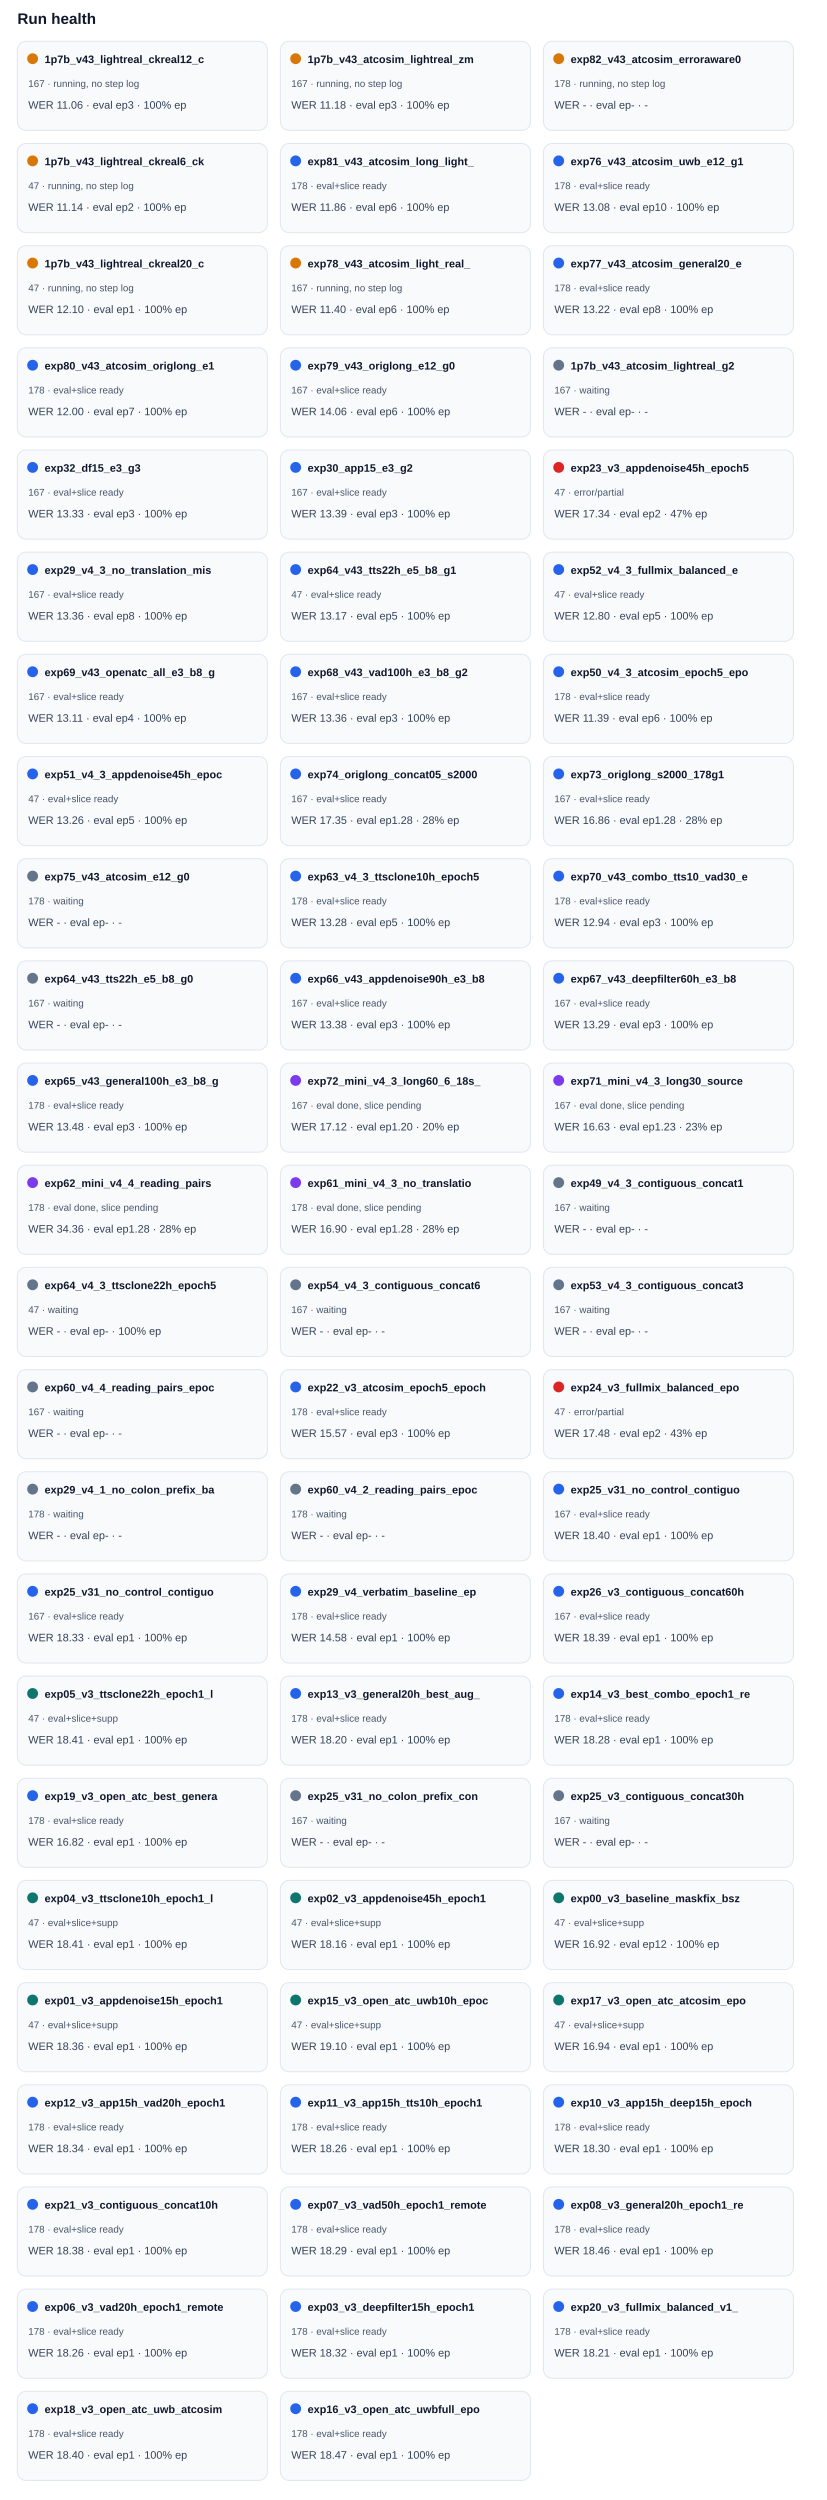
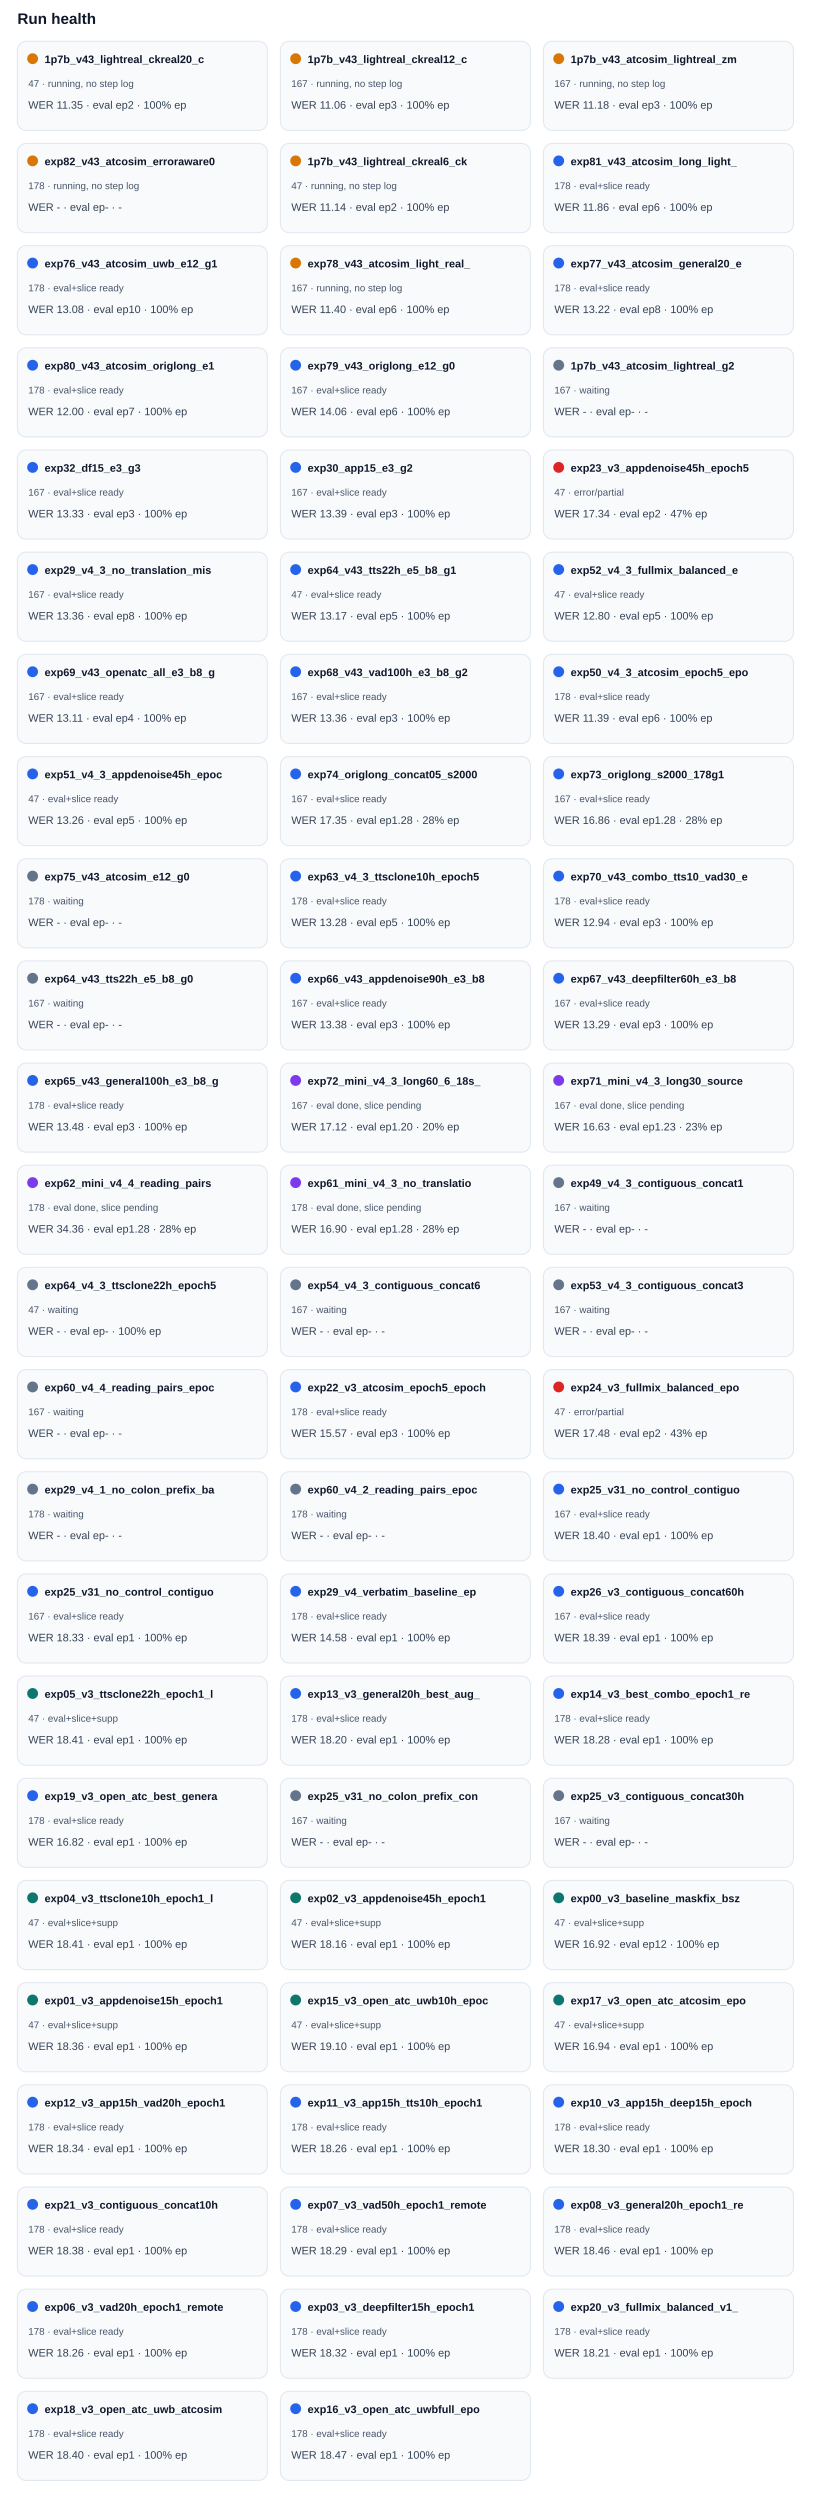
<svg xmlns="http://www.w3.org/2000/svg" width="100%" viewBox="0 0 760 2300" style="max-width:760px;background:#ffffff;border:1px solid #e5e7eb;border-radius:10px;">
  <text x="16.0" y="22.0" font-size="14" fill="#0f172a" text-anchor="start" font-family="Arial, sans-serif" font-weight="700">Run health</text>
  <rect x="16" y="38" width="230" height="82" rx="8" fill="#f8fafc" stroke="#e2e8f0" />
  <circle cx="30" cy="54" r="5" fill="#d97706" />
-   <text x="41.0" y="58.0" font-size="10" fill="#0f172a" text-anchor="start" font-family="Arial, sans-serif" font-weight="700">1p7b_v43_lightreal_ckreal12_c</text>
-   <text x="26.0" y="80.0" font-size="9" fill="#475569" text-anchor="start" font-family="Arial, sans-serif" font-weight="400">167 · running, no step log</text>
-   <text x="26.0" y="100.0" font-size="10" fill="#334155" text-anchor="start" font-family="Arial, sans-serif" font-weight="400">WER 11.06 · eval ep3 · 100% ep</text>
+   <text x="41.0" y="58.0" font-size="10" fill="#0f172a" text-anchor="start" font-family="Arial, sans-serif" font-weight="700">1p7b_v43_lightreal_ckreal20_c</text>
+   <text x="26.0" y="80.0" font-size="9" fill="#475569" text-anchor="start" font-family="Arial, sans-serif" font-weight="400">47 · running, no step log</text>
+   <text x="26.0" y="100.0" font-size="10" fill="#334155" text-anchor="start" font-family="Arial, sans-serif" font-weight="400">WER 11.35 · eval ep2 · 100% ep</text>
  <rect x="258" y="38" width="230" height="82" rx="8" fill="#f8fafc" stroke="#e2e8f0" />
  <circle cx="272" cy="54" r="5" fill="#d97706" />
-   <text x="283.0" y="58.0" font-size="10" fill="#0f172a" text-anchor="start" font-family="Arial, sans-serif" font-weight="700">1p7b_v43_atcosim_lightreal_zm</text>
+   <text x="283.0" y="58.0" font-size="10" fill="#0f172a" text-anchor="start" font-family="Arial, sans-serif" font-weight="700">1p7b_v43_lightreal_ckreal12_c</text>
  <text x="268.0" y="80.0" font-size="9" fill="#475569" text-anchor="start" font-family="Arial, sans-serif" font-weight="400">167 · running, no step log</text>
-   <text x="268.0" y="100.0" font-size="10" fill="#334155" text-anchor="start" font-family="Arial, sans-serif" font-weight="400">WER 11.18 · eval ep3 · 100% ep</text>
+   <text x="268.0" y="100.0" font-size="10" fill="#334155" text-anchor="start" font-family="Arial, sans-serif" font-weight="400">WER 11.06 · eval ep3 · 100% ep</text>
  <rect x="500" y="38" width="230" height="82" rx="8" fill="#f8fafc" stroke="#e2e8f0" />
  <circle cx="514" cy="54" r="5" fill="#d97706" />
-   <text x="525.0" y="58.0" font-size="10" fill="#0f172a" text-anchor="start" font-family="Arial, sans-serif" font-weight="700">exp82_v43_atcosim_erroraware0</text>
-   <text x="510.0" y="80.0" font-size="9" fill="#475569" text-anchor="start" font-family="Arial, sans-serif" font-weight="400">178 · running, no step log</text>
-   <text x="510.0" y="100.0" font-size="10" fill="#334155" text-anchor="start" font-family="Arial, sans-serif" font-weight="400">WER - · eval ep- · -</text>
+   <text x="525.0" y="58.0" font-size="10" fill="#0f172a" text-anchor="start" font-family="Arial, sans-serif" font-weight="700">1p7b_v43_atcosim_lightreal_zm</text>
+   <text x="510.0" y="80.0" font-size="9" fill="#475569" text-anchor="start" font-family="Arial, sans-serif" font-weight="400">167 · running, no step log</text>
+   <text x="510.0" y="100.0" font-size="10" fill="#334155" text-anchor="start" font-family="Arial, sans-serif" font-weight="400">WER 11.18 · eval ep3 · 100% ep</text>
  <rect x="16" y="132" width="230" height="82" rx="8" fill="#f8fafc" stroke="#e2e8f0" />
  <circle cx="30" cy="148" r="5" fill="#d97706" />
-   <text x="41.0" y="152.0" font-size="10" fill="#0f172a" text-anchor="start" font-family="Arial, sans-serif" font-weight="700">1p7b_v43_lightreal_ckreal6_ck</text>
-   <text x="26.0" y="174.0" font-size="9" fill="#475569" text-anchor="start" font-family="Arial, sans-serif" font-weight="400">47 · running, no step log</text>
-   <text x="26.0" y="194.0" font-size="10" fill="#334155" text-anchor="start" font-family="Arial, sans-serif" font-weight="400">WER 11.14 · eval ep2 · 100% ep</text>
+   <text x="41.0" y="152.0" font-size="10" fill="#0f172a" text-anchor="start" font-family="Arial, sans-serif" font-weight="700">exp82_v43_atcosim_erroraware0</text>
+   <text x="26.0" y="174.0" font-size="9" fill="#475569" text-anchor="start" font-family="Arial, sans-serif" font-weight="400">178 · running, no step log</text>
+   <text x="26.0" y="194.0" font-size="10" fill="#334155" text-anchor="start" font-family="Arial, sans-serif" font-weight="400">WER - · eval ep- · -</text>
  <rect x="258" y="132" width="230" height="82" rx="8" fill="#f8fafc" stroke="#e2e8f0" />
-   <circle cx="272" cy="148" r="5" fill="#2563eb" />
-   <text x="283.0" y="152.0" font-size="10" fill="#0f172a" text-anchor="start" font-family="Arial, sans-serif" font-weight="700">exp81_v43_atcosim_long_light_</text>
-   <text x="268.0" y="174.0" font-size="9" fill="#475569" text-anchor="start" font-family="Arial, sans-serif" font-weight="400">178 · eval+slice ready</text>
-   <text x="268.0" y="194.0" font-size="10" fill="#334155" text-anchor="start" font-family="Arial, sans-serif" font-weight="400">WER 11.86 · eval ep6 · 100% ep</text>
+   <circle cx="272" cy="148" r="5" fill="#d97706" />
+   <text x="283.0" y="152.0" font-size="10" fill="#0f172a" text-anchor="start" font-family="Arial, sans-serif" font-weight="700">1p7b_v43_lightreal_ckreal6_ck</text>
+   <text x="268.0" y="174.0" font-size="9" fill="#475569" text-anchor="start" font-family="Arial, sans-serif" font-weight="400">47 · running, no step log</text>
+   <text x="268.0" y="194.0" font-size="10" fill="#334155" text-anchor="start" font-family="Arial, sans-serif" font-weight="400">WER 11.14 · eval ep2 · 100% ep</text>
  <rect x="500" y="132" width="230" height="82" rx="8" fill="#f8fafc" stroke="#e2e8f0" />
  <circle cx="514" cy="148" r="5" fill="#2563eb" />
-   <text x="525.0" y="152.0" font-size="10" fill="#0f172a" text-anchor="start" font-family="Arial, sans-serif" font-weight="700">exp76_v43_atcosim_uwb_e12_g1</text>
+   <text x="525.0" y="152.0" font-size="10" fill="#0f172a" text-anchor="start" font-family="Arial, sans-serif" font-weight="700">exp81_v43_atcosim_long_light_</text>
  <text x="510.0" y="174.0" font-size="9" fill="#475569" text-anchor="start" font-family="Arial, sans-serif" font-weight="400">178 · eval+slice ready</text>
-   <text x="510.0" y="194.0" font-size="10" fill="#334155" text-anchor="start" font-family="Arial, sans-serif" font-weight="400">WER 13.08 · eval ep10 · 100% ep</text>
+   <text x="510.0" y="194.0" font-size="10" fill="#334155" text-anchor="start" font-family="Arial, sans-serif" font-weight="400">WER 11.86 · eval ep6 · 100% ep</text>
  <rect x="16" y="226" width="230" height="82" rx="8" fill="#f8fafc" stroke="#e2e8f0" />
-   <circle cx="30" cy="242" r="5" fill="#d97706" />
-   <text x="41.0" y="246.0" font-size="10" fill="#0f172a" text-anchor="start" font-family="Arial, sans-serif" font-weight="700">1p7b_v43_lightreal_ckreal20_c</text>
-   <text x="26.0" y="268.0" font-size="9" fill="#475569" text-anchor="start" font-family="Arial, sans-serif" font-weight="400">47 · running, no step log</text>
-   <text x="26.0" y="288.0" font-size="10" fill="#334155" text-anchor="start" font-family="Arial, sans-serif" font-weight="400">WER 12.10 · eval ep1 · 100% ep</text>
+   <circle cx="30" cy="242" r="5" fill="#2563eb" />
+   <text x="41.0" y="246.0" font-size="10" fill="#0f172a" text-anchor="start" font-family="Arial, sans-serif" font-weight="700">exp76_v43_atcosim_uwb_e12_g1</text>
+   <text x="26.0" y="268.0" font-size="9" fill="#475569" text-anchor="start" font-family="Arial, sans-serif" font-weight="400">178 · eval+slice ready</text>
+   <text x="26.0" y="288.0" font-size="10" fill="#334155" text-anchor="start" font-family="Arial, sans-serif" font-weight="400">WER 13.08 · eval ep10 · 100% ep</text>
  <rect x="258" y="226" width="230" height="82" rx="8" fill="#f8fafc" stroke="#e2e8f0" />
  <circle cx="272" cy="242" r="5" fill="#d97706" />
  <text x="283.0" y="246.0" font-size="10" fill="#0f172a" text-anchor="start" font-family="Arial, sans-serif" font-weight="700">exp78_v43_atcosim_light_real_</text>
  <text x="268.0" y="268.0" font-size="9" fill="#475569" text-anchor="start" font-family="Arial, sans-serif" font-weight="400">167 · running, no step log</text>
  <text x="268.0" y="288.0" font-size="10" fill="#334155" text-anchor="start" font-family="Arial, sans-serif" font-weight="400">WER 11.40 · eval ep6 · 100% ep</text>
  <rect x="500" y="226" width="230" height="82" rx="8" fill="#f8fafc" stroke="#e2e8f0" />
  <circle cx="514" cy="242" r="5" fill="#2563eb" />
  <text x="525.0" y="246.0" font-size="10" fill="#0f172a" text-anchor="start" font-family="Arial, sans-serif" font-weight="700">exp77_v43_atcosim_general20_e</text>
  <text x="510.0" y="268.0" font-size="9" fill="#475569" text-anchor="start" font-family="Arial, sans-serif" font-weight="400">178 · eval+slice ready</text>
  <text x="510.0" y="288.0" font-size="10" fill="#334155" text-anchor="start" font-family="Arial, sans-serif" font-weight="400">WER 13.22 · eval ep8 · 100% ep</text>
  <rect x="16" y="320" width="230" height="82" rx="8" fill="#f8fafc" stroke="#e2e8f0" />
  <circle cx="30" cy="336" r="5" fill="#2563eb" />
  <text x="41.0" y="340.0" font-size="10" fill="#0f172a" text-anchor="start" font-family="Arial, sans-serif" font-weight="700">exp80_v43_atcosim_origlong_e1</text>
  <text x="26.0" y="362.0" font-size="9" fill="#475569" text-anchor="start" font-family="Arial, sans-serif" font-weight="400">178 · eval+slice ready</text>
  <text x="26.0" y="382.0" font-size="10" fill="#334155" text-anchor="start" font-family="Arial, sans-serif" font-weight="400">WER 12.00 · eval ep7 · 100% ep</text>
  <rect x="258" y="320" width="230" height="82" rx="8" fill="#f8fafc" stroke="#e2e8f0" />
  <circle cx="272" cy="336" r="5" fill="#2563eb" />
  <text x="283.0" y="340.0" font-size="10" fill="#0f172a" text-anchor="start" font-family="Arial, sans-serif" font-weight="700">exp79_v43_origlong_e12_g0</text>
  <text x="268.0" y="362.0" font-size="9" fill="#475569" text-anchor="start" font-family="Arial, sans-serif" font-weight="400">167 · eval+slice ready</text>
  <text x="268.0" y="382.0" font-size="10" fill="#334155" text-anchor="start" font-family="Arial, sans-serif" font-weight="400">WER 14.06 · eval ep6 · 100% ep</text>
  <rect x="500" y="320" width="230" height="82" rx="8" fill="#f8fafc" stroke="#e2e8f0" />
  <circle cx="514" cy="336" r="5" fill="#64748b" />
  <text x="525.0" y="340.0" font-size="10" fill="#0f172a" text-anchor="start" font-family="Arial, sans-serif" font-weight="700">1p7b_v43_atcosim_lightreal_g2</text>
  <text x="510.0" y="362.0" font-size="9" fill="#475569" text-anchor="start" font-family="Arial, sans-serif" font-weight="400">167 · waiting</text>
  <text x="510.0" y="382.0" font-size="10" fill="#334155" text-anchor="start" font-family="Arial, sans-serif" font-weight="400">WER - · eval ep- · -</text>
  <rect x="16" y="414" width="230" height="82" rx="8" fill="#f8fafc" stroke="#e2e8f0" />
  <circle cx="30" cy="430" r="5" fill="#2563eb" />
  <text x="41.0" y="434.0" font-size="10" fill="#0f172a" text-anchor="start" font-family="Arial, sans-serif" font-weight="700">exp32_df15_e3_g3</text>
  <text x="26.0" y="456.0" font-size="9" fill="#475569" text-anchor="start" font-family="Arial, sans-serif" font-weight="400">167 · eval+slice ready</text>
  <text x="26.0" y="476.0" font-size="10" fill="#334155" text-anchor="start" font-family="Arial, sans-serif" font-weight="400">WER 13.33 · eval ep3 · 100% ep</text>
  <rect x="258" y="414" width="230" height="82" rx="8" fill="#f8fafc" stroke="#e2e8f0" />
  <circle cx="272" cy="430" r="5" fill="#2563eb" />
  <text x="283.0" y="434.0" font-size="10" fill="#0f172a" text-anchor="start" font-family="Arial, sans-serif" font-weight="700">exp30_app15_e3_g2</text>
  <text x="268.0" y="456.0" font-size="9" fill="#475569" text-anchor="start" font-family="Arial, sans-serif" font-weight="400">167 · eval+slice ready</text>
  <text x="268.0" y="476.0" font-size="10" fill="#334155" text-anchor="start" font-family="Arial, sans-serif" font-weight="400">WER 13.39 · eval ep3 · 100% ep</text>
  <rect x="500" y="414" width="230" height="82" rx="8" fill="#f8fafc" stroke="#e2e8f0" />
  <circle cx="514" cy="430" r="5" fill="#dc2626" />
  <text x="525.0" y="434.0" font-size="10" fill="#0f172a" text-anchor="start" font-family="Arial, sans-serif" font-weight="700">exp23_v3_appdenoise45h_epoch5</text>
  <text x="510.0" y="456.0" font-size="9" fill="#475569" text-anchor="start" font-family="Arial, sans-serif" font-weight="400">47 · error/partial</text>
  <text x="510.0" y="476.0" font-size="10" fill="#334155" text-anchor="start" font-family="Arial, sans-serif" font-weight="400">WER 17.34 · eval ep2 · 47% ep</text>
  <rect x="16" y="508" width="230" height="82" rx="8" fill="#f8fafc" stroke="#e2e8f0" />
  <circle cx="30" cy="524" r="5" fill="#2563eb" />
  <text x="41.0" y="528.0" font-size="10" fill="#0f172a" text-anchor="start" font-family="Arial, sans-serif" font-weight="700">exp29_v4_3_no_translation_mis</text>
  <text x="26.0" y="550.0" font-size="9" fill="#475569" text-anchor="start" font-family="Arial, sans-serif" font-weight="400">167 · eval+slice ready</text>
  <text x="26.0" y="570.0" font-size="10" fill="#334155" text-anchor="start" font-family="Arial, sans-serif" font-weight="400">WER 13.36 · eval ep8 · 100% ep</text>
  <rect x="258" y="508" width="230" height="82" rx="8" fill="#f8fafc" stroke="#e2e8f0" />
  <circle cx="272" cy="524" r="5" fill="#2563eb" />
  <text x="283.0" y="528.0" font-size="10" fill="#0f172a" text-anchor="start" font-family="Arial, sans-serif" font-weight="700">exp64_v43_tts22h_e5_b8_g1</text>
  <text x="268.0" y="550.0" font-size="9" fill="#475569" text-anchor="start" font-family="Arial, sans-serif" font-weight="400">47 · eval+slice ready</text>
  <text x="268.0" y="570.0" font-size="10" fill="#334155" text-anchor="start" font-family="Arial, sans-serif" font-weight="400">WER 13.17 · eval ep5 · 100% ep</text>
  <rect x="500" y="508" width="230" height="82" rx="8" fill="#f8fafc" stroke="#e2e8f0" />
  <circle cx="514" cy="524" r="5" fill="#2563eb" />
  <text x="525.0" y="528.0" font-size="10" fill="#0f172a" text-anchor="start" font-family="Arial, sans-serif" font-weight="700">exp52_v4_3_fullmix_balanced_e</text>
  <text x="510.0" y="550.0" font-size="9" fill="#475569" text-anchor="start" font-family="Arial, sans-serif" font-weight="400">47 · eval+slice ready</text>
  <text x="510.0" y="570.0" font-size="10" fill="#334155" text-anchor="start" font-family="Arial, sans-serif" font-weight="400">WER 12.80 · eval ep5 · 100% ep</text>
  <rect x="16" y="602" width="230" height="82" rx="8" fill="#f8fafc" stroke="#e2e8f0" />
  <circle cx="30" cy="618" r="5" fill="#2563eb" />
  <text x="41.0" y="622.0" font-size="10" fill="#0f172a" text-anchor="start" font-family="Arial, sans-serif" font-weight="700">exp69_v43_openatc_all_e3_b8_g</text>
  <text x="26.0" y="644.0" font-size="9" fill="#475569" text-anchor="start" font-family="Arial, sans-serif" font-weight="400">167 · eval+slice ready</text>
  <text x="26.0" y="664.0" font-size="10" fill="#334155" text-anchor="start" font-family="Arial, sans-serif" font-weight="400">WER 13.11 · eval ep4 · 100% ep</text>
  <rect x="258" y="602" width="230" height="82" rx="8" fill="#f8fafc" stroke="#e2e8f0" />
  <circle cx="272" cy="618" r="5" fill="#2563eb" />
  <text x="283.0" y="622.0" font-size="10" fill="#0f172a" text-anchor="start" font-family="Arial, sans-serif" font-weight="700">exp68_v43_vad100h_e3_b8_g2</text>
  <text x="268.0" y="644.0" font-size="9" fill="#475569" text-anchor="start" font-family="Arial, sans-serif" font-weight="400">167 · eval+slice ready</text>
  <text x="268.0" y="664.0" font-size="10" fill="#334155" text-anchor="start" font-family="Arial, sans-serif" font-weight="400">WER 13.36 · eval ep3 · 100% ep</text>
  <rect x="500" y="602" width="230" height="82" rx="8" fill="#f8fafc" stroke="#e2e8f0" />
  <circle cx="514" cy="618" r="5" fill="#2563eb" />
  <text x="525.0" y="622.0" font-size="10" fill="#0f172a" text-anchor="start" font-family="Arial, sans-serif" font-weight="700">exp50_v4_3_atcosim_epoch5_epo</text>
  <text x="510.0" y="644.0" font-size="9" fill="#475569" text-anchor="start" font-family="Arial, sans-serif" font-weight="400">178 · eval+slice ready</text>
  <text x="510.0" y="664.0" font-size="10" fill="#334155" text-anchor="start" font-family="Arial, sans-serif" font-weight="400">WER 11.39 · eval ep6 · 100% ep</text>
  <rect x="16" y="696" width="230" height="82" rx="8" fill="#f8fafc" stroke="#e2e8f0" />
  <circle cx="30" cy="712" r="5" fill="#2563eb" />
  <text x="41.0" y="716.0" font-size="10" fill="#0f172a" text-anchor="start" font-family="Arial, sans-serif" font-weight="700">exp51_v4_3_appdenoise45h_epoc</text>
  <text x="26.0" y="738.0" font-size="9" fill="#475569" text-anchor="start" font-family="Arial, sans-serif" font-weight="400">47 · eval+slice ready</text>
  <text x="26.0" y="758.0" font-size="10" fill="#334155" text-anchor="start" font-family="Arial, sans-serif" font-weight="400">WER 13.26 · eval ep5 · 100% ep</text>
  <rect x="258" y="696" width="230" height="82" rx="8" fill="#f8fafc" stroke="#e2e8f0" />
  <circle cx="272" cy="712" r="5" fill="#2563eb" />
  <text x="283.0" y="716.0" font-size="10" fill="#0f172a" text-anchor="start" font-family="Arial, sans-serif" font-weight="700">exp74_origlong_concat05_s2000</text>
  <text x="268.0" y="738.0" font-size="9" fill="#475569" text-anchor="start" font-family="Arial, sans-serif" font-weight="400">167 · eval+slice ready</text>
  <text x="268.0" y="758.0" font-size="10" fill="#334155" text-anchor="start" font-family="Arial, sans-serif" font-weight="400">WER 17.35 · eval ep1.28 · 28% ep</text>
  <rect x="500" y="696" width="230" height="82" rx="8" fill="#f8fafc" stroke="#e2e8f0" />
  <circle cx="514" cy="712" r="5" fill="#2563eb" />
  <text x="525.0" y="716.0" font-size="10" fill="#0f172a" text-anchor="start" font-family="Arial, sans-serif" font-weight="700">exp73_origlong_s2000_178g1</text>
  <text x="510.0" y="738.0" font-size="9" fill="#475569" text-anchor="start" font-family="Arial, sans-serif" font-weight="400">167 · eval+slice ready</text>
  <text x="510.0" y="758.0" font-size="10" fill="#334155" text-anchor="start" font-family="Arial, sans-serif" font-weight="400">WER 16.86 · eval ep1.28 · 28% ep</text>
  <rect x="16" y="790" width="230" height="82" rx="8" fill="#f8fafc" stroke="#e2e8f0" />
  <circle cx="30" cy="806" r="5" fill="#64748b" />
  <text x="41.0" y="810.0" font-size="10" fill="#0f172a" text-anchor="start" font-family="Arial, sans-serif" font-weight="700">exp75_v43_atcosim_e12_g0</text>
  <text x="26.0" y="832.0" font-size="9" fill="#475569" text-anchor="start" font-family="Arial, sans-serif" font-weight="400">178 · waiting</text>
  <text x="26.0" y="852.0" font-size="10" fill="#334155" text-anchor="start" font-family="Arial, sans-serif" font-weight="400">WER - · eval ep- · -</text>
  <rect x="258" y="790" width="230" height="82" rx="8" fill="#f8fafc" stroke="#e2e8f0" />
  <circle cx="272" cy="806" r="5" fill="#2563eb" />
  <text x="283.0" y="810.0" font-size="10" fill="#0f172a" text-anchor="start" font-family="Arial, sans-serif" font-weight="700">exp63_v4_3_ttsclone10h_epoch5</text>
  <text x="268.0" y="832.0" font-size="9" fill="#475569" text-anchor="start" font-family="Arial, sans-serif" font-weight="400">178 · eval+slice ready</text>
  <text x="268.0" y="852.0" font-size="10" fill="#334155" text-anchor="start" font-family="Arial, sans-serif" font-weight="400">WER 13.28 · eval ep5 · 100% ep</text>
  <rect x="500" y="790" width="230" height="82" rx="8" fill="#f8fafc" stroke="#e2e8f0" />
  <circle cx="514" cy="806" r="5" fill="#2563eb" />
  <text x="525.0" y="810.0" font-size="10" fill="#0f172a" text-anchor="start" font-family="Arial, sans-serif" font-weight="700">exp70_v43_combo_tts10_vad30_e</text>
  <text x="510.0" y="832.0" font-size="9" fill="#475569" text-anchor="start" font-family="Arial, sans-serif" font-weight="400">178 · eval+slice ready</text>
  <text x="510.0" y="852.0" font-size="10" fill="#334155" text-anchor="start" font-family="Arial, sans-serif" font-weight="400">WER 12.94 · eval ep3 · 100% ep</text>
  <rect x="16" y="884" width="230" height="82" rx="8" fill="#f8fafc" stroke="#e2e8f0" />
  <circle cx="30" cy="900" r="5" fill="#64748b" />
  <text x="41.0" y="904.0" font-size="10" fill="#0f172a" text-anchor="start" font-family="Arial, sans-serif" font-weight="700">exp64_v43_tts22h_e5_b8_g0</text>
  <text x="26.0" y="926.0" font-size="9" fill="#475569" text-anchor="start" font-family="Arial, sans-serif" font-weight="400">167 · waiting</text>
  <text x="26.0" y="946.0" font-size="10" fill="#334155" text-anchor="start" font-family="Arial, sans-serif" font-weight="400">WER - · eval ep- · -</text>
  <rect x="258" y="884" width="230" height="82" rx="8" fill="#f8fafc" stroke="#e2e8f0" />
  <circle cx="272" cy="900" r="5" fill="#2563eb" />
  <text x="283.0" y="904.0" font-size="10" fill="#0f172a" text-anchor="start" font-family="Arial, sans-serif" font-weight="700">exp66_v43_appdenoise90h_e3_b8</text>
  <text x="268.0" y="926.0" font-size="9" fill="#475569" text-anchor="start" font-family="Arial, sans-serif" font-weight="400">167 · eval+slice ready</text>
  <text x="268.0" y="946.0" font-size="10" fill="#334155" text-anchor="start" font-family="Arial, sans-serif" font-weight="400">WER 13.38 · eval ep3 · 100% ep</text>
  <rect x="500" y="884" width="230" height="82" rx="8" fill="#f8fafc" stroke="#e2e8f0" />
  <circle cx="514" cy="900" r="5" fill="#2563eb" />
  <text x="525.0" y="904.0" font-size="10" fill="#0f172a" text-anchor="start" font-family="Arial, sans-serif" font-weight="700">exp67_v43_deepfilter60h_e3_b8</text>
  <text x="510.0" y="926.0" font-size="9" fill="#475569" text-anchor="start" font-family="Arial, sans-serif" font-weight="400">167 · eval+slice ready</text>
  <text x="510.0" y="946.0" font-size="10" fill="#334155" text-anchor="start" font-family="Arial, sans-serif" font-weight="400">WER 13.29 · eval ep3 · 100% ep</text>
  <rect x="16" y="978" width="230" height="82" rx="8" fill="#f8fafc" stroke="#e2e8f0" />
  <circle cx="30" cy="994" r="5" fill="#2563eb" />
  <text x="41.0" y="998.0" font-size="10" fill="#0f172a" text-anchor="start" font-family="Arial, sans-serif" font-weight="700">exp65_v43_general100h_e3_b8_g</text>
  <text x="26.0" y="1020.0" font-size="9" fill="#475569" text-anchor="start" font-family="Arial, sans-serif" font-weight="400">178 · eval+slice ready</text>
  <text x="26.0" y="1040.0" font-size="10" fill="#334155" text-anchor="start" font-family="Arial, sans-serif" font-weight="400">WER 13.48 · eval ep3 · 100% ep</text>
  <rect x="258" y="978" width="230" height="82" rx="8" fill="#f8fafc" stroke="#e2e8f0" />
  <circle cx="272" cy="994" r="5" fill="#7c3aed" />
  <text x="283.0" y="998.0" font-size="10" fill="#0f172a" text-anchor="start" font-family="Arial, sans-serif" font-weight="700">exp72_mini_v4_3_long60_6_18s_</text>
  <text x="268.0" y="1020.0" font-size="9" fill="#475569" text-anchor="start" font-family="Arial, sans-serif" font-weight="400">167 · eval done, slice pending</text>
  <text x="268.0" y="1040.0" font-size="10" fill="#334155" text-anchor="start" font-family="Arial, sans-serif" font-weight="400">WER 17.12 · eval ep1.20 · 20% ep</text>
  <rect x="500" y="978" width="230" height="82" rx="8" fill="#f8fafc" stroke="#e2e8f0" />
  <circle cx="514" cy="994" r="5" fill="#7c3aed" />
  <text x="525.0" y="998.0" font-size="10" fill="#0f172a" text-anchor="start" font-family="Arial, sans-serif" font-weight="700">exp71_mini_v4_3_long30_source</text>
  <text x="510.0" y="1020.0" font-size="9" fill="#475569" text-anchor="start" font-family="Arial, sans-serif" font-weight="400">167 · eval done, slice pending</text>
  <text x="510.0" y="1040.0" font-size="10" fill="#334155" text-anchor="start" font-family="Arial, sans-serif" font-weight="400">WER 16.63 · eval ep1.23 · 23% ep</text>
  <rect x="16" y="1072" width="230" height="82" rx="8" fill="#f8fafc" stroke="#e2e8f0" />
  <circle cx="30" cy="1088" r="5" fill="#7c3aed" />
  <text x="41.0" y="1092.0" font-size="10" fill="#0f172a" text-anchor="start" font-family="Arial, sans-serif" font-weight="700">exp62_mini_v4_4_reading_pairs</text>
  <text x="26.0" y="1114.0" font-size="9" fill="#475569" text-anchor="start" font-family="Arial, sans-serif" font-weight="400">178 · eval done, slice pending</text>
  <text x="26.0" y="1134.0" font-size="10" fill="#334155" text-anchor="start" font-family="Arial, sans-serif" font-weight="400">WER 34.36 · eval ep1.28 · 28% ep</text>
  <rect x="258" y="1072" width="230" height="82" rx="8" fill="#f8fafc" stroke="#e2e8f0" />
  <circle cx="272" cy="1088" r="5" fill="#7c3aed" />
  <text x="283.0" y="1092.0" font-size="10" fill="#0f172a" text-anchor="start" font-family="Arial, sans-serif" font-weight="700">exp61_mini_v4_3_no_translatio</text>
  <text x="268.0" y="1114.0" font-size="9" fill="#475569" text-anchor="start" font-family="Arial, sans-serif" font-weight="400">178 · eval done, slice pending</text>
  <text x="268.0" y="1134.0" font-size="10" fill="#334155" text-anchor="start" font-family="Arial, sans-serif" font-weight="400">WER 16.90 · eval ep1.28 · 28% ep</text>
  <rect x="500" y="1072" width="230" height="82" rx="8" fill="#f8fafc" stroke="#e2e8f0" />
  <circle cx="514" cy="1088" r="5" fill="#64748b" />
  <text x="525.0" y="1092.0" font-size="10" fill="#0f172a" text-anchor="start" font-family="Arial, sans-serif" font-weight="700">exp49_v4_3_contiguous_concat1</text>
  <text x="510.0" y="1114.0" font-size="9" fill="#475569" text-anchor="start" font-family="Arial, sans-serif" font-weight="400">167 · waiting</text>
  <text x="510.0" y="1134.0" font-size="10" fill="#334155" text-anchor="start" font-family="Arial, sans-serif" font-weight="400">WER - · eval ep- · -</text>
  <rect x="16" y="1166" width="230" height="82" rx="8" fill="#f8fafc" stroke="#e2e8f0" />
  <circle cx="30" cy="1182" r="5" fill="#64748b" />
  <text x="41.0" y="1186.0" font-size="10" fill="#0f172a" text-anchor="start" font-family="Arial, sans-serif" font-weight="700">exp64_v4_3_ttsclone22h_epoch5</text>
  <text x="26.0" y="1208.0" font-size="9" fill="#475569" text-anchor="start" font-family="Arial, sans-serif" font-weight="400">47 · waiting</text>
  <text x="26.0" y="1228.0" font-size="10" fill="#334155" text-anchor="start" font-family="Arial, sans-serif" font-weight="400">WER - · eval ep- · 100% ep</text>
  <rect x="258" y="1166" width="230" height="82" rx="8" fill="#f8fafc" stroke="#e2e8f0" />
  <circle cx="272" cy="1182" r="5" fill="#64748b" />
  <text x="283.0" y="1186.0" font-size="10" fill="#0f172a" text-anchor="start" font-family="Arial, sans-serif" font-weight="700">exp54_v4_3_contiguous_concat6</text>
  <text x="268.0" y="1208.0" font-size="9" fill="#475569" text-anchor="start" font-family="Arial, sans-serif" font-weight="400">167 · waiting</text>
  <text x="268.0" y="1228.0" font-size="10" fill="#334155" text-anchor="start" font-family="Arial, sans-serif" font-weight="400">WER - · eval ep- · -</text>
  <rect x="500" y="1166" width="230" height="82" rx="8" fill="#f8fafc" stroke="#e2e8f0" />
  <circle cx="514" cy="1182" r="5" fill="#64748b" />
  <text x="525.0" y="1186.0" font-size="10" fill="#0f172a" text-anchor="start" font-family="Arial, sans-serif" font-weight="700">exp53_v4_3_contiguous_concat3</text>
  <text x="510.0" y="1208.0" font-size="9" fill="#475569" text-anchor="start" font-family="Arial, sans-serif" font-weight="400">167 · waiting</text>
  <text x="510.0" y="1228.0" font-size="10" fill="#334155" text-anchor="start" font-family="Arial, sans-serif" font-weight="400">WER - · eval ep- · -</text>
  <rect x="16" y="1260" width="230" height="82" rx="8" fill="#f8fafc" stroke="#e2e8f0" />
  <circle cx="30" cy="1276" r="5" fill="#64748b" />
  <text x="41.0" y="1280.0" font-size="10" fill="#0f172a" text-anchor="start" font-family="Arial, sans-serif" font-weight="700">exp60_v4_4_reading_pairs_epoc</text>
  <text x="26.0" y="1302.0" font-size="9" fill="#475569" text-anchor="start" font-family="Arial, sans-serif" font-weight="400">167 · waiting</text>
  <text x="26.0" y="1322.0" font-size="10" fill="#334155" text-anchor="start" font-family="Arial, sans-serif" font-weight="400">WER - · eval ep- · -</text>
  <rect x="258" y="1260" width="230" height="82" rx="8" fill="#f8fafc" stroke="#e2e8f0" />
  <circle cx="272" cy="1276" r="5" fill="#2563eb" />
  <text x="283.0" y="1280.0" font-size="10" fill="#0f172a" text-anchor="start" font-family="Arial, sans-serif" font-weight="700">exp22_v3_atcosim_epoch5_epoch</text>
  <text x="268.0" y="1302.0" font-size="9" fill="#475569" text-anchor="start" font-family="Arial, sans-serif" font-weight="400">178 · eval+slice ready</text>
  <text x="268.0" y="1322.0" font-size="10" fill="#334155" text-anchor="start" font-family="Arial, sans-serif" font-weight="400">WER 15.57 · eval ep3 · 100% ep</text>
  <rect x="500" y="1260" width="230" height="82" rx="8" fill="#f8fafc" stroke="#e2e8f0" />
  <circle cx="514" cy="1276" r="5" fill="#dc2626" />
  <text x="525.0" y="1280.0" font-size="10" fill="#0f172a" text-anchor="start" font-family="Arial, sans-serif" font-weight="700">exp24_v3_fullmix_balanced_epo</text>
  <text x="510.0" y="1302.0" font-size="9" fill="#475569" text-anchor="start" font-family="Arial, sans-serif" font-weight="400">47 · error/partial</text>
  <text x="510.0" y="1322.0" font-size="10" fill="#334155" text-anchor="start" font-family="Arial, sans-serif" font-weight="400">WER 17.48 · eval ep2 · 43% ep</text>
  <rect x="16" y="1354" width="230" height="82" rx="8" fill="#f8fafc" stroke="#e2e8f0" />
  <circle cx="30" cy="1370" r="5" fill="#64748b" />
  <text x="41.0" y="1374.0" font-size="10" fill="#0f172a" text-anchor="start" font-family="Arial, sans-serif" font-weight="700">exp29_v4_1_no_colon_prefix_ba</text>
  <text x="26.0" y="1396.0" font-size="9" fill="#475569" text-anchor="start" font-family="Arial, sans-serif" font-weight="400">178 · waiting</text>
  <text x="26.0" y="1416.0" font-size="10" fill="#334155" text-anchor="start" font-family="Arial, sans-serif" font-weight="400">WER - · eval ep- · -</text>
  <rect x="258" y="1354" width="230" height="82" rx="8" fill="#f8fafc" stroke="#e2e8f0" />
  <circle cx="272" cy="1370" r="5" fill="#64748b" />
  <text x="283.0" y="1374.0" font-size="10" fill="#0f172a" text-anchor="start" font-family="Arial, sans-serif" font-weight="700">exp60_v4_2_reading_pairs_epoc</text>
  <text x="268.0" y="1396.0" font-size="9" fill="#475569" text-anchor="start" font-family="Arial, sans-serif" font-weight="400">178 · waiting</text>
  <text x="268.0" y="1416.0" font-size="10" fill="#334155" text-anchor="start" font-family="Arial, sans-serif" font-weight="400">WER - · eval ep- · -</text>
  <rect x="500" y="1354" width="230" height="82" rx="8" fill="#f8fafc" stroke="#e2e8f0" />
  <circle cx="514" cy="1370" r="5" fill="#2563eb" />
  <text x="525.0" y="1374.0" font-size="10" fill="#0f172a" text-anchor="start" font-family="Arial, sans-serif" font-weight="700">exp25_v31_no_control_contiguo</text>
  <text x="510.0" y="1396.0" font-size="9" fill="#475569" text-anchor="start" font-family="Arial, sans-serif" font-weight="400">167 · eval+slice ready</text>
  <text x="510.0" y="1416.0" font-size="10" fill="#334155" text-anchor="start" font-family="Arial, sans-serif" font-weight="400">WER 18.40 · eval ep1 · 100% ep</text>
  <rect x="16" y="1448" width="230" height="82" rx="8" fill="#f8fafc" stroke="#e2e8f0" />
  <circle cx="30" cy="1464" r="5" fill="#2563eb" />
  <text x="41.0" y="1468.0" font-size="10" fill="#0f172a" text-anchor="start" font-family="Arial, sans-serif" font-weight="700">exp25_v31_no_control_contiguo</text>
  <text x="26.0" y="1490.0" font-size="9" fill="#475569" text-anchor="start" font-family="Arial, sans-serif" font-weight="400">167 · eval+slice ready</text>
  <text x="26.0" y="1510.0" font-size="10" fill="#334155" text-anchor="start" font-family="Arial, sans-serif" font-weight="400">WER 18.33 · eval ep1 · 100% ep</text>
  <rect x="258" y="1448" width="230" height="82" rx="8" fill="#f8fafc" stroke="#e2e8f0" />
  <circle cx="272" cy="1464" r="5" fill="#2563eb" />
  <text x="283.0" y="1468.0" font-size="10" fill="#0f172a" text-anchor="start" font-family="Arial, sans-serif" font-weight="700">exp29_v4_verbatim_baseline_ep</text>
  <text x="268.0" y="1490.0" font-size="9" fill="#475569" text-anchor="start" font-family="Arial, sans-serif" font-weight="400">178 · eval+slice ready</text>
  <text x="268.0" y="1510.0" font-size="10" fill="#334155" text-anchor="start" font-family="Arial, sans-serif" font-weight="400">WER 14.58 · eval ep1 · 100% ep</text>
  <rect x="500" y="1448" width="230" height="82" rx="8" fill="#f8fafc" stroke="#e2e8f0" />
  <circle cx="514" cy="1464" r="5" fill="#2563eb" />
  <text x="525.0" y="1468.0" font-size="10" fill="#0f172a" text-anchor="start" font-family="Arial, sans-serif" font-weight="700">exp26_v3_contiguous_concat60h</text>
  <text x="510.0" y="1490.0" font-size="9" fill="#475569" text-anchor="start" font-family="Arial, sans-serif" font-weight="400">167 · eval+slice ready</text>
  <text x="510.0" y="1510.0" font-size="10" fill="#334155" text-anchor="start" font-family="Arial, sans-serif" font-weight="400">WER 18.39 · eval ep1 · 100% ep</text>
  <rect x="16" y="1542" width="230" height="82" rx="8" fill="#f8fafc" stroke="#e2e8f0" />
  <circle cx="30" cy="1558" r="5" fill="#0f766e" />
  <text x="41.0" y="1562.0" font-size="10" fill="#0f172a" text-anchor="start" font-family="Arial, sans-serif" font-weight="700">exp05_v3_ttsclone22h_epoch1_l</text>
  <text x="26.0" y="1584.0" font-size="9" fill="#475569" text-anchor="start" font-family="Arial, sans-serif" font-weight="400">47 · eval+slice+supp</text>
  <text x="26.0" y="1604.0" font-size="10" fill="#334155" text-anchor="start" font-family="Arial, sans-serif" font-weight="400">WER 18.41 · eval ep1 · 100% ep</text>
  <rect x="258" y="1542" width="230" height="82" rx="8" fill="#f8fafc" stroke="#e2e8f0" />
  <circle cx="272" cy="1558" r="5" fill="#2563eb" />
  <text x="283.0" y="1562.0" font-size="10" fill="#0f172a" text-anchor="start" font-family="Arial, sans-serif" font-weight="700">exp13_v3_general20h_best_aug_</text>
  <text x="268.0" y="1584.0" font-size="9" fill="#475569" text-anchor="start" font-family="Arial, sans-serif" font-weight="400">178 · eval+slice ready</text>
  <text x="268.0" y="1604.0" font-size="10" fill="#334155" text-anchor="start" font-family="Arial, sans-serif" font-weight="400">WER 18.20 · eval ep1 · 100% ep</text>
  <rect x="500" y="1542" width="230" height="82" rx="8" fill="#f8fafc" stroke="#e2e8f0" />
  <circle cx="514" cy="1558" r="5" fill="#2563eb" />
  <text x="525.0" y="1562.0" font-size="10" fill="#0f172a" text-anchor="start" font-family="Arial, sans-serif" font-weight="700">exp14_v3_best_combo_epoch1_re</text>
  <text x="510.0" y="1584.0" font-size="9" fill="#475569" text-anchor="start" font-family="Arial, sans-serif" font-weight="400">178 · eval+slice ready</text>
  <text x="510.0" y="1604.0" font-size="10" fill="#334155" text-anchor="start" font-family="Arial, sans-serif" font-weight="400">WER 18.28 · eval ep1 · 100% ep</text>
  <rect x="16" y="1636" width="230" height="82" rx="8" fill="#f8fafc" stroke="#e2e8f0" />
  <circle cx="30" cy="1652" r="5" fill="#2563eb" />
  <text x="41.0" y="1656.0" font-size="10" fill="#0f172a" text-anchor="start" font-family="Arial, sans-serif" font-weight="700">exp19_v3_open_atc_best_genera</text>
  <text x="26.0" y="1678.0" font-size="9" fill="#475569" text-anchor="start" font-family="Arial, sans-serif" font-weight="400">178 · eval+slice ready</text>
  <text x="26.0" y="1698.0" font-size="10" fill="#334155" text-anchor="start" font-family="Arial, sans-serif" font-weight="400">WER 16.82 · eval ep1 · 100% ep</text>
  <rect x="258" y="1636" width="230" height="82" rx="8" fill="#f8fafc" stroke="#e2e8f0" />
  <circle cx="272" cy="1652" r="5" fill="#64748b" />
  <text x="283.0" y="1656.0" font-size="10" fill="#0f172a" text-anchor="start" font-family="Arial, sans-serif" font-weight="700">exp25_v31_no_colon_prefix_con</text>
  <text x="268.0" y="1678.0" font-size="9" fill="#475569" text-anchor="start" font-family="Arial, sans-serif" font-weight="400">167 · waiting</text>
  <text x="268.0" y="1698.0" font-size="10" fill="#334155" text-anchor="start" font-family="Arial, sans-serif" font-weight="400">WER - · eval ep- · -</text>
  <rect x="500" y="1636" width="230" height="82" rx="8" fill="#f8fafc" stroke="#e2e8f0" />
  <circle cx="514" cy="1652" r="5" fill="#64748b" />
  <text x="525.0" y="1656.0" font-size="10" fill="#0f172a" text-anchor="start" font-family="Arial, sans-serif" font-weight="700">exp25_v3_contiguous_concat30h</text>
  <text x="510.0" y="1678.0" font-size="9" fill="#475569" text-anchor="start" font-family="Arial, sans-serif" font-weight="400">167 · waiting</text>
  <text x="510.0" y="1698.0" font-size="10" fill="#334155" text-anchor="start" font-family="Arial, sans-serif" font-weight="400">WER - · eval ep- · -</text>
  <rect x="16" y="1730" width="230" height="82" rx="8" fill="#f8fafc" stroke="#e2e8f0" />
  <circle cx="30" cy="1746" r="5" fill="#0f766e" />
  <text x="41.0" y="1750.0" font-size="10" fill="#0f172a" text-anchor="start" font-family="Arial, sans-serif" font-weight="700">exp04_v3_ttsclone10h_epoch1_l</text>
  <text x="26.0" y="1772.0" font-size="9" fill="#475569" text-anchor="start" font-family="Arial, sans-serif" font-weight="400">47 · eval+slice+supp</text>
  <text x="26.0" y="1792.0" font-size="10" fill="#334155" text-anchor="start" font-family="Arial, sans-serif" font-weight="400">WER 18.41 · eval ep1 · 100% ep</text>
  <rect x="258" y="1730" width="230" height="82" rx="8" fill="#f8fafc" stroke="#e2e8f0" />
  <circle cx="272" cy="1746" r="5" fill="#0f766e" />
  <text x="283.0" y="1750.0" font-size="10" fill="#0f172a" text-anchor="start" font-family="Arial, sans-serif" font-weight="700">exp02_v3_appdenoise45h_epoch1</text>
  <text x="268.0" y="1772.0" font-size="9" fill="#475569" text-anchor="start" font-family="Arial, sans-serif" font-weight="400">47 · eval+slice+supp</text>
  <text x="268.0" y="1792.0" font-size="10" fill="#334155" text-anchor="start" font-family="Arial, sans-serif" font-weight="400">WER 18.16 · eval ep1 · 100% ep</text>
  <rect x="500" y="1730" width="230" height="82" rx="8" fill="#f8fafc" stroke="#e2e8f0" />
  <circle cx="514" cy="1746" r="5" fill="#0f766e" />
  <text x="525.0" y="1750.0" font-size="10" fill="#0f172a" text-anchor="start" font-family="Arial, sans-serif" font-weight="700">exp00_v3_baseline_maskfix_bsz</text>
  <text x="510.0" y="1772.0" font-size="9" fill="#475569" text-anchor="start" font-family="Arial, sans-serif" font-weight="400">47 · eval+slice+supp</text>
  <text x="510.0" y="1792.0" font-size="10" fill="#334155" text-anchor="start" font-family="Arial, sans-serif" font-weight="400">WER 16.92 · eval ep12 · 100% ep</text>
  <rect x="16" y="1824" width="230" height="82" rx="8" fill="#f8fafc" stroke="#e2e8f0" />
  <circle cx="30" cy="1840" r="5" fill="#0f766e" />
  <text x="41.0" y="1844.0" font-size="10" fill="#0f172a" text-anchor="start" font-family="Arial, sans-serif" font-weight="700">exp01_v3_appdenoise15h_epoch1</text>
  <text x="26.0" y="1866.0" font-size="9" fill="#475569" text-anchor="start" font-family="Arial, sans-serif" font-weight="400">47 · eval+slice+supp</text>
  <text x="26.0" y="1886.0" font-size="10" fill="#334155" text-anchor="start" font-family="Arial, sans-serif" font-weight="400">WER 18.36 · eval ep1 · 100% ep</text>
  <rect x="258" y="1824" width="230" height="82" rx="8" fill="#f8fafc" stroke="#e2e8f0" />
  <circle cx="272" cy="1840" r="5" fill="#0f766e" />
  <text x="283.0" y="1844.0" font-size="10" fill="#0f172a" text-anchor="start" font-family="Arial, sans-serif" font-weight="700">exp15_v3_open_atc_uwb10h_epoc</text>
  <text x="268.0" y="1866.0" font-size="9" fill="#475569" text-anchor="start" font-family="Arial, sans-serif" font-weight="400">47 · eval+slice+supp</text>
  <text x="268.0" y="1886.0" font-size="10" fill="#334155" text-anchor="start" font-family="Arial, sans-serif" font-weight="400">WER 19.10 · eval ep1 · 100% ep</text>
  <rect x="500" y="1824" width="230" height="82" rx="8" fill="#f8fafc" stroke="#e2e8f0" />
  <circle cx="514" cy="1840" r="5" fill="#0f766e" />
  <text x="525.0" y="1844.0" font-size="10" fill="#0f172a" text-anchor="start" font-family="Arial, sans-serif" font-weight="700">exp17_v3_open_atc_atcosim_epo</text>
  <text x="510.0" y="1866.0" font-size="9" fill="#475569" text-anchor="start" font-family="Arial, sans-serif" font-weight="400">47 · eval+slice+supp</text>
  <text x="510.0" y="1886.0" font-size="10" fill="#334155" text-anchor="start" font-family="Arial, sans-serif" font-weight="400">WER 16.94 · eval ep1 · 100% ep</text>
  <rect x="16" y="1918" width="230" height="82" rx="8" fill="#f8fafc" stroke="#e2e8f0" />
  <circle cx="30" cy="1934" r="5" fill="#2563eb" />
  <text x="41.0" y="1938.0" font-size="10" fill="#0f172a" text-anchor="start" font-family="Arial, sans-serif" font-weight="700">exp12_v3_app15h_vad20h_epoch1</text>
  <text x="26.0" y="1960.0" font-size="9" fill="#475569" text-anchor="start" font-family="Arial, sans-serif" font-weight="400">178 · eval+slice ready</text>
  <text x="26.0" y="1980.0" font-size="10" fill="#334155" text-anchor="start" font-family="Arial, sans-serif" font-weight="400">WER 18.34 · eval ep1 · 100% ep</text>
  <rect x="258" y="1918" width="230" height="82" rx="8" fill="#f8fafc" stroke="#e2e8f0" />
  <circle cx="272" cy="1934" r="5" fill="#2563eb" />
  <text x="283.0" y="1938.0" font-size="10" fill="#0f172a" text-anchor="start" font-family="Arial, sans-serif" font-weight="700">exp11_v3_app15h_tts10h_epoch1</text>
  <text x="268.0" y="1960.0" font-size="9" fill="#475569" text-anchor="start" font-family="Arial, sans-serif" font-weight="400">178 · eval+slice ready</text>
  <text x="268.0" y="1980.0" font-size="10" fill="#334155" text-anchor="start" font-family="Arial, sans-serif" font-weight="400">WER 18.26 · eval ep1 · 100% ep</text>
  <rect x="500" y="1918" width="230" height="82" rx="8" fill="#f8fafc" stroke="#e2e8f0" />
  <circle cx="514" cy="1934" r="5" fill="#2563eb" />
  <text x="525.0" y="1938.0" font-size="10" fill="#0f172a" text-anchor="start" font-family="Arial, sans-serif" font-weight="700">exp10_v3_app15h_deep15h_epoch</text>
  <text x="510.0" y="1960.0" font-size="9" fill="#475569" text-anchor="start" font-family="Arial, sans-serif" font-weight="400">178 · eval+slice ready</text>
  <text x="510.0" y="1980.0" font-size="10" fill="#334155" text-anchor="start" font-family="Arial, sans-serif" font-weight="400">WER 18.30 · eval ep1 · 100% ep</text>
  <rect x="16" y="2012" width="230" height="82" rx="8" fill="#f8fafc" stroke="#e2e8f0" />
  <circle cx="30" cy="2028" r="5" fill="#2563eb" />
  <text x="41.0" y="2032.0" font-size="10" fill="#0f172a" text-anchor="start" font-family="Arial, sans-serif" font-weight="700">exp21_v3_contiguous_concat10h</text>
  <text x="26.0" y="2054.0" font-size="9" fill="#475569" text-anchor="start" font-family="Arial, sans-serif" font-weight="400">178 · eval+slice ready</text>
  <text x="26.0" y="2074.0" font-size="10" fill="#334155" text-anchor="start" font-family="Arial, sans-serif" font-weight="400">WER 18.38 · eval ep1 · 100% ep</text>
  <rect x="258" y="2012" width="230" height="82" rx="8" fill="#f8fafc" stroke="#e2e8f0" />
  <circle cx="272" cy="2028" r="5" fill="#2563eb" />
  <text x="283.0" y="2032.0" font-size="10" fill="#0f172a" text-anchor="start" font-family="Arial, sans-serif" font-weight="700">exp07_v3_vad50h_epoch1_remote</text>
  <text x="268.0" y="2054.0" font-size="9" fill="#475569" text-anchor="start" font-family="Arial, sans-serif" font-weight="400">178 · eval+slice ready</text>
  <text x="268.0" y="2074.0" font-size="10" fill="#334155" text-anchor="start" font-family="Arial, sans-serif" font-weight="400">WER 18.29 · eval ep1 · 100% ep</text>
  <rect x="500" y="2012" width="230" height="82" rx="8" fill="#f8fafc" stroke="#e2e8f0" />
  <circle cx="514" cy="2028" r="5" fill="#2563eb" />
  <text x="525.0" y="2032.0" font-size="10" fill="#0f172a" text-anchor="start" font-family="Arial, sans-serif" font-weight="700">exp08_v3_general20h_epoch1_re</text>
  <text x="510.0" y="2054.0" font-size="9" fill="#475569" text-anchor="start" font-family="Arial, sans-serif" font-weight="400">178 · eval+slice ready</text>
  <text x="510.0" y="2074.0" font-size="10" fill="#334155" text-anchor="start" font-family="Arial, sans-serif" font-weight="400">WER 18.46 · eval ep1 · 100% ep</text>
  <rect x="16" y="2106" width="230" height="82" rx="8" fill="#f8fafc" stroke="#e2e8f0" />
  <circle cx="30" cy="2122" r="5" fill="#2563eb" />
  <text x="41.0" y="2126.0" font-size="10" fill="#0f172a" text-anchor="start" font-family="Arial, sans-serif" font-weight="700">exp06_v3_vad20h_epoch1_remote</text>
  <text x="26.0" y="2148.0" font-size="9" fill="#475569" text-anchor="start" font-family="Arial, sans-serif" font-weight="400">178 · eval+slice ready</text>
  <text x="26.0" y="2168.0" font-size="10" fill="#334155" text-anchor="start" font-family="Arial, sans-serif" font-weight="400">WER 18.26 · eval ep1 · 100% ep</text>
  <rect x="258" y="2106" width="230" height="82" rx="8" fill="#f8fafc" stroke="#e2e8f0" />
  <circle cx="272" cy="2122" r="5" fill="#2563eb" />
  <text x="283.0" y="2126.0" font-size="10" fill="#0f172a" text-anchor="start" font-family="Arial, sans-serif" font-weight="700">exp03_v3_deepfilter15h_epoch1</text>
  <text x="268.0" y="2148.0" font-size="9" fill="#475569" text-anchor="start" font-family="Arial, sans-serif" font-weight="400">178 · eval+slice ready</text>
  <text x="268.0" y="2168.0" font-size="10" fill="#334155" text-anchor="start" font-family="Arial, sans-serif" font-weight="400">WER 18.32 · eval ep1 · 100% ep</text>
  <rect x="500" y="2106" width="230" height="82" rx="8" fill="#f8fafc" stroke="#e2e8f0" />
  <circle cx="514" cy="2122" r="5" fill="#2563eb" />
  <text x="525.0" y="2126.0" font-size="10" fill="#0f172a" text-anchor="start" font-family="Arial, sans-serif" font-weight="700">exp20_v3_fullmix_balanced_v1_</text>
  <text x="510.0" y="2148.0" font-size="9" fill="#475569" text-anchor="start" font-family="Arial, sans-serif" font-weight="400">178 · eval+slice ready</text>
  <text x="510.0" y="2168.0" font-size="10" fill="#334155" text-anchor="start" font-family="Arial, sans-serif" font-weight="400">WER 18.21 · eval ep1 · 100% ep</text>
  <rect x="16" y="2200" width="230" height="82" rx="8" fill="#f8fafc" stroke="#e2e8f0" />
  <circle cx="30" cy="2216" r="5" fill="#2563eb" />
  <text x="41.0" y="2220.0" font-size="10" fill="#0f172a" text-anchor="start" font-family="Arial, sans-serif" font-weight="700">exp18_v3_open_atc_uwb_atcosim</text>
  <text x="26.0" y="2242.0" font-size="9" fill="#475569" text-anchor="start" font-family="Arial, sans-serif" font-weight="400">178 · eval+slice ready</text>
  <text x="26.0" y="2262.0" font-size="10" fill="#334155" text-anchor="start" font-family="Arial, sans-serif" font-weight="400">WER 18.40 · eval ep1 · 100% ep</text>
  <rect x="258" y="2200" width="230" height="82" rx="8" fill="#f8fafc" stroke="#e2e8f0" />
  <circle cx="272" cy="2216" r="5" fill="#2563eb" />
  <text x="283.0" y="2220.0" font-size="10" fill="#0f172a" text-anchor="start" font-family="Arial, sans-serif" font-weight="700">exp16_v3_open_atc_uwbfull_epo</text>
  <text x="268.0" y="2242.0" font-size="9" fill="#475569" text-anchor="start" font-family="Arial, sans-serif" font-weight="400">178 · eval+slice ready</text>
  <text x="268.0" y="2262.0" font-size="10" fill="#334155" text-anchor="start" font-family="Arial, sans-serif" font-weight="400">WER 18.47 · eval ep1 · 100% ep</text>
</svg>
